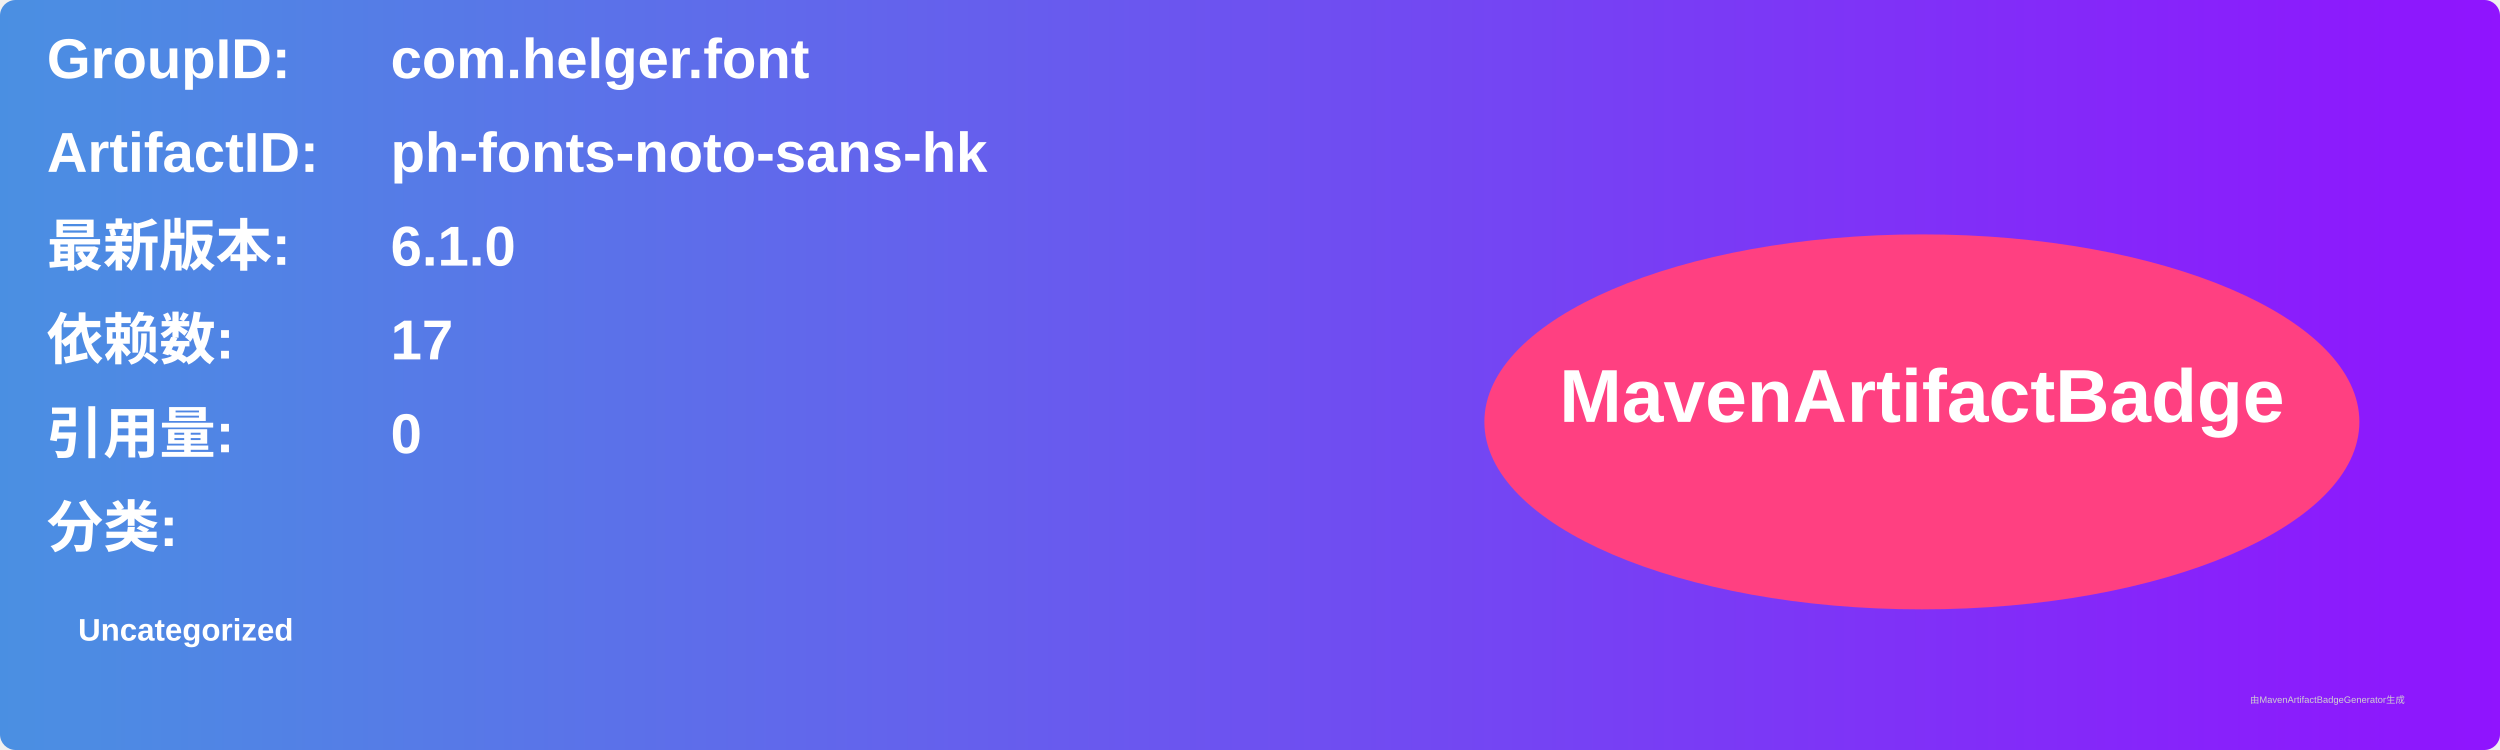
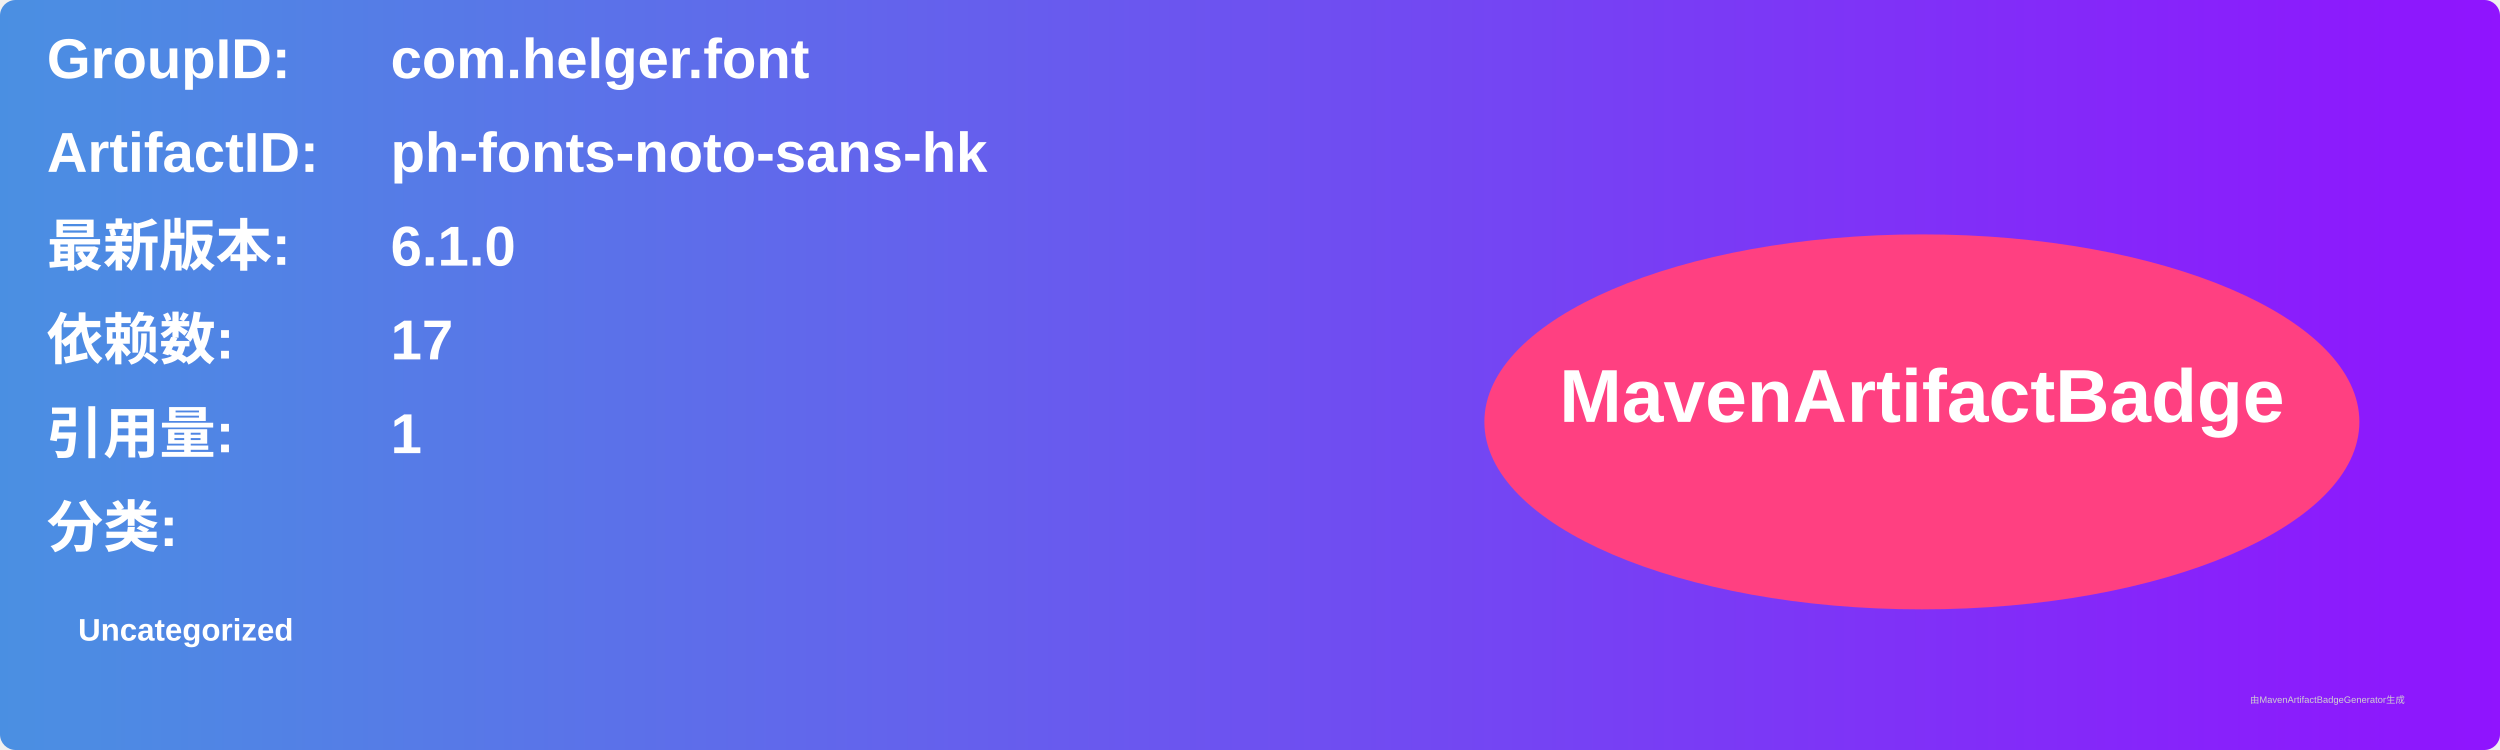
<svg xmlns="http://www.w3.org/2000/svg" width="800" height="240" viewBox="0 0 800 240">
  <linearGradient id="grad" x1="0%" y1="0%" x2="100%" y2="0%">
    <stop offset="0%" stop-color="#4a90e2" />
    <stop offset="100%" stop-color="#9013fe" />
  </linearGradient>
  <rect width="100%" height="100%" rx="5" ry="5" fill="url(#grad)" />
  <g transform="translate(15, 15)">
    <text x="0" y="10" font-family="Arial" font-size="18" fill="white" font-weight="bold" width="260">GroupID:</text>
    <text x="110" y="10" font-family="Arial" font-size="18" fill="white" font-weight="bold" width="460">com.helger.font</text>
    <text x="0" y="40" font-family="Arial" font-size="18" fill="white" font-weight="bold" width="260">ArtifactID:</text>
    <text x="110" y="40" font-family="Arial" font-size="18" fill="white" font-weight="bold" width="460">ph-fonts-noto-sans-hk</text>
    <text x="0" y="70" font-family="Arial" font-size="18" fill="white" font-weight="bold">最新版本:</text>
    <text x="110" y="70" font-family="Arial" font-size="18" fill="white" font-weight="bold">
      <tspan font-weight="bold">6.1.0</tspan>
    </text>
    <text x="0" y="100" font-family="Arial" font-size="18" fill="white" font-weight="bold">依赖数: </text>
    <text x="110" y="100" font-family="Arial" font-size="18" fill="white">
      <tspan font-weight="bold">17</tspan>
    </text>
    <text x="0" y="130" font-family="Arial" font-size="18" fill="white" font-weight="bold">引用量: </text>
    <text x="110" y="130" font-family="Arial" font-size="18" fill="white">
-       <tspan font-weight="bold">0</tspan>
+       <tspan font-weight="bold">1</tspan>
    </text>
    <text x="0" y="160" font-family="Arial" font-size="18" fill="white" font-weight="bold">分类:</text>
    <text x="10" y="190" font-family="Arial" font-size="10" fill="white">
      <tspan font-weight="bold">Uncategorized</tspan>
    </text>
    <ellipse cx="600" cy="120" rx="140" ry="60" fill="#ff4081" />
    <text x="600" y="120" text-anchor="middle" font-family="Arial" font-size="24" fill="white" font-weight="bold">MavenArtifactBadge</text>
  </g>
  <text x="720" y="225" font-family="Arial" font-size="3" fill="#d0d0d0">由MavenArtifactBadgeGenerator生成</text>
</svg>
